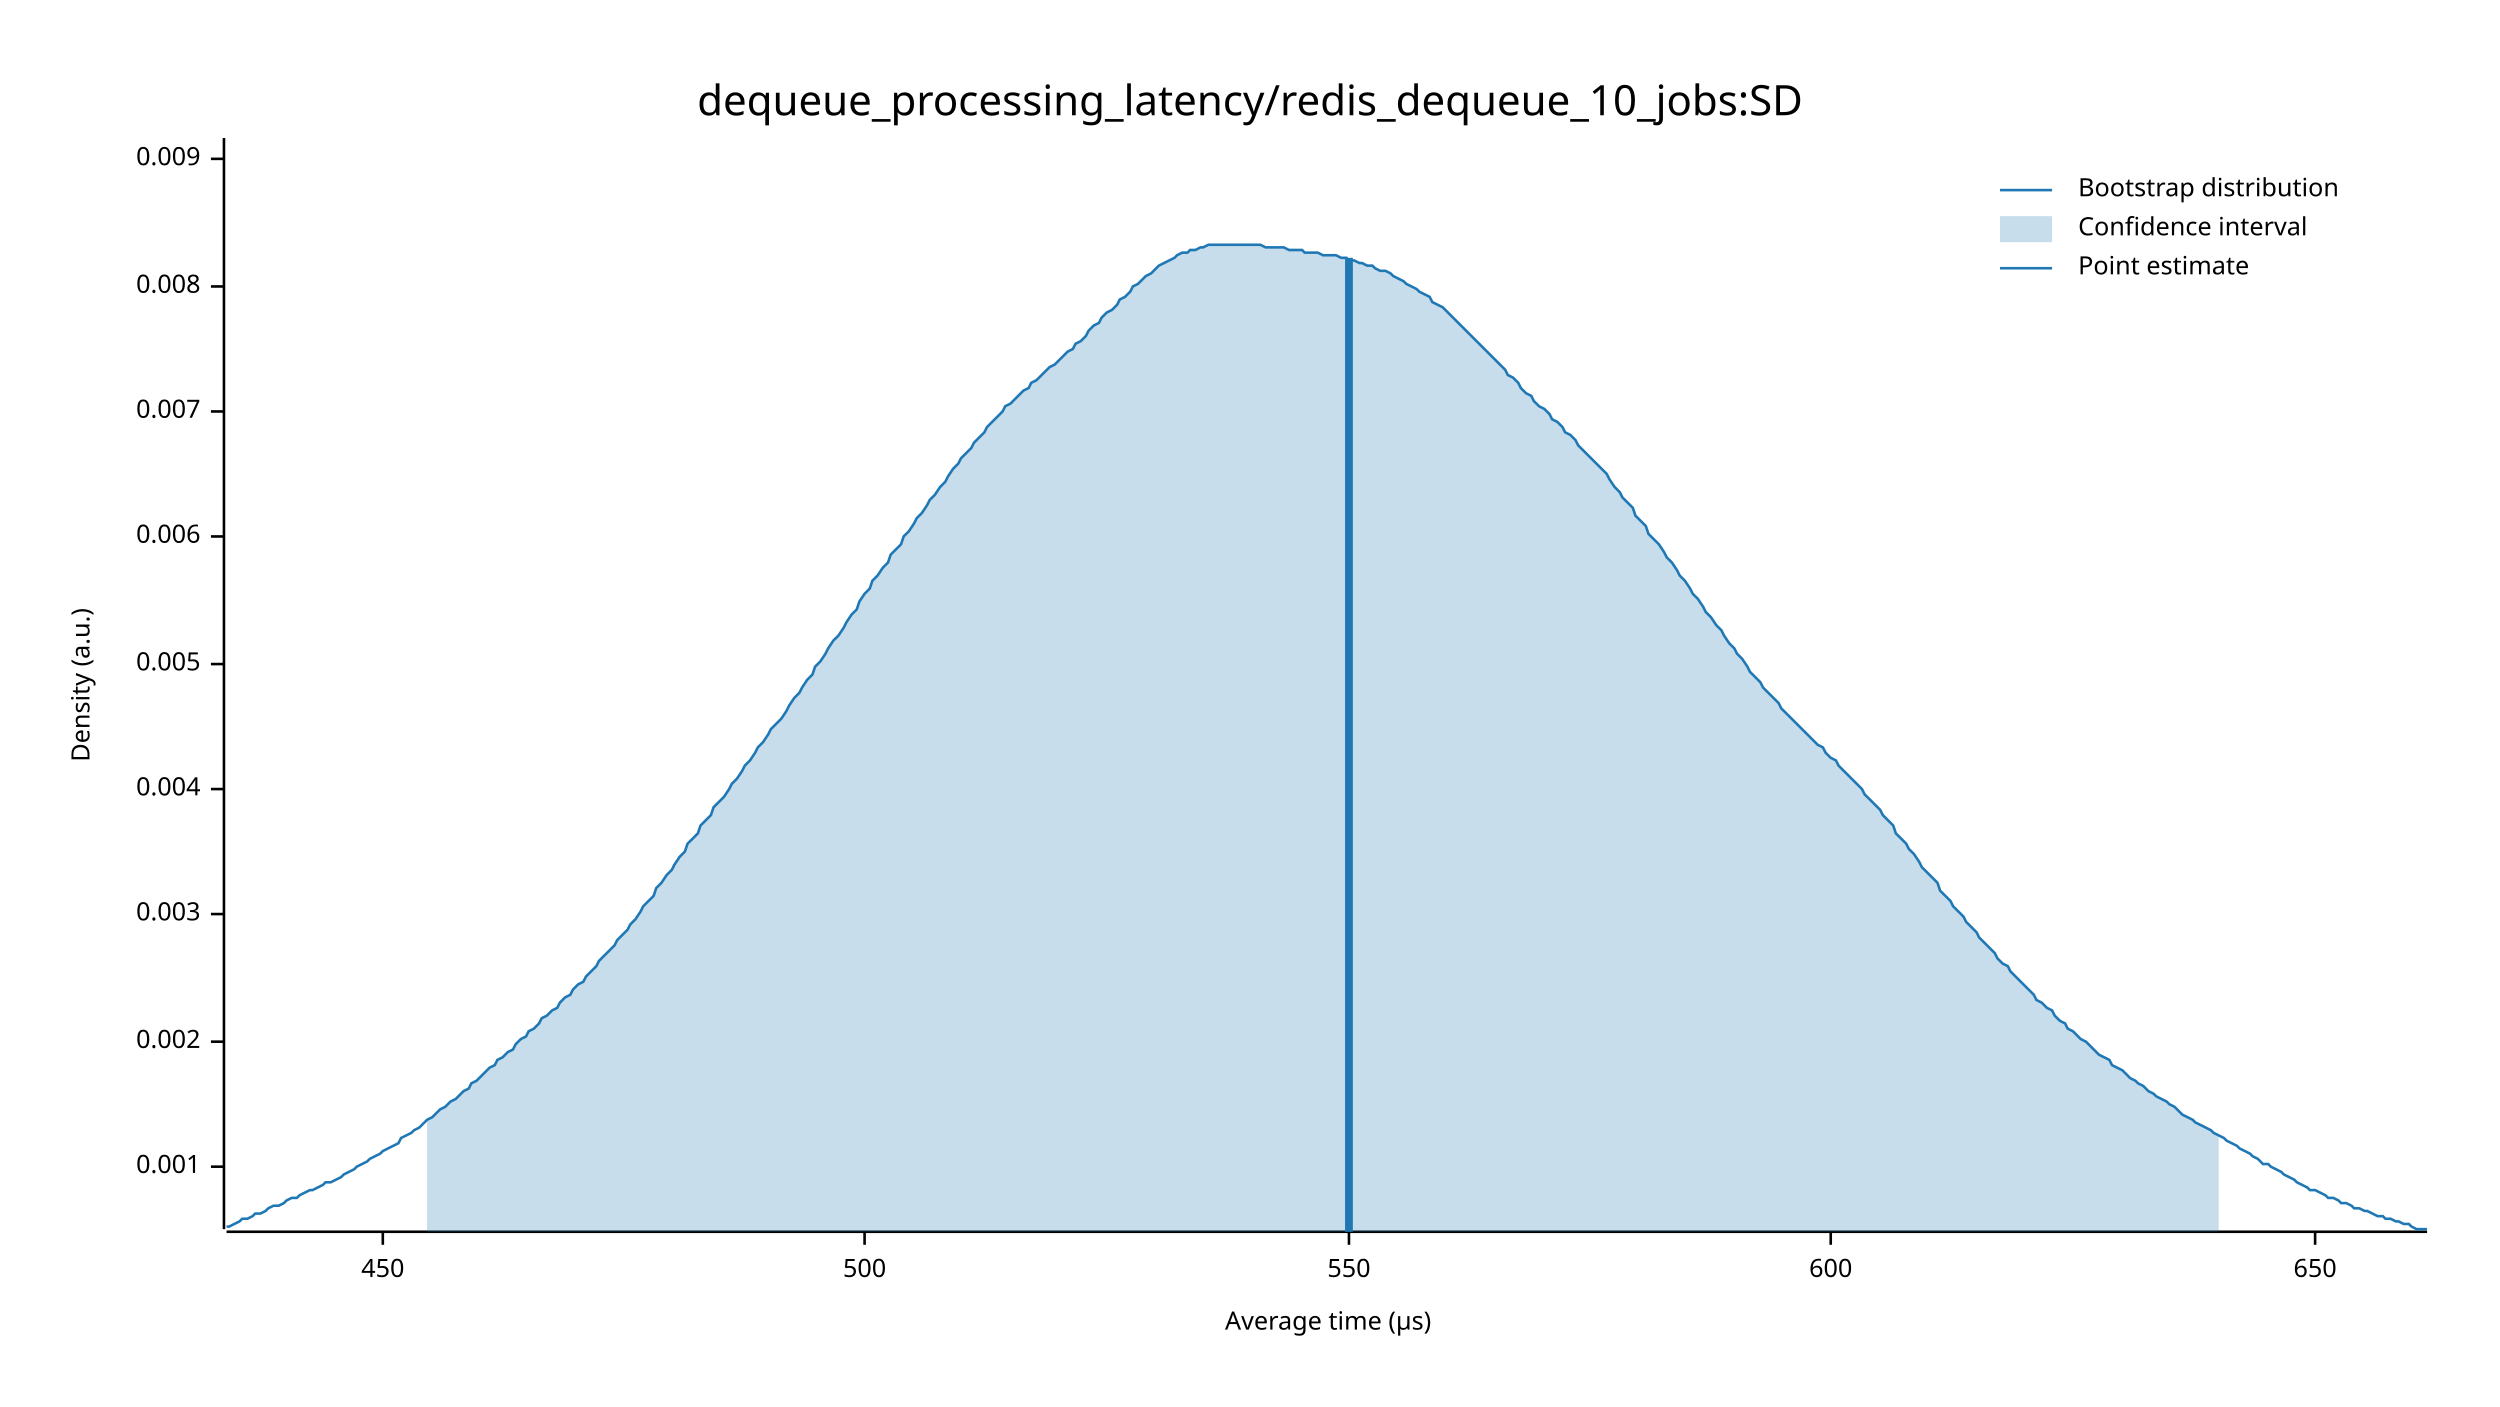
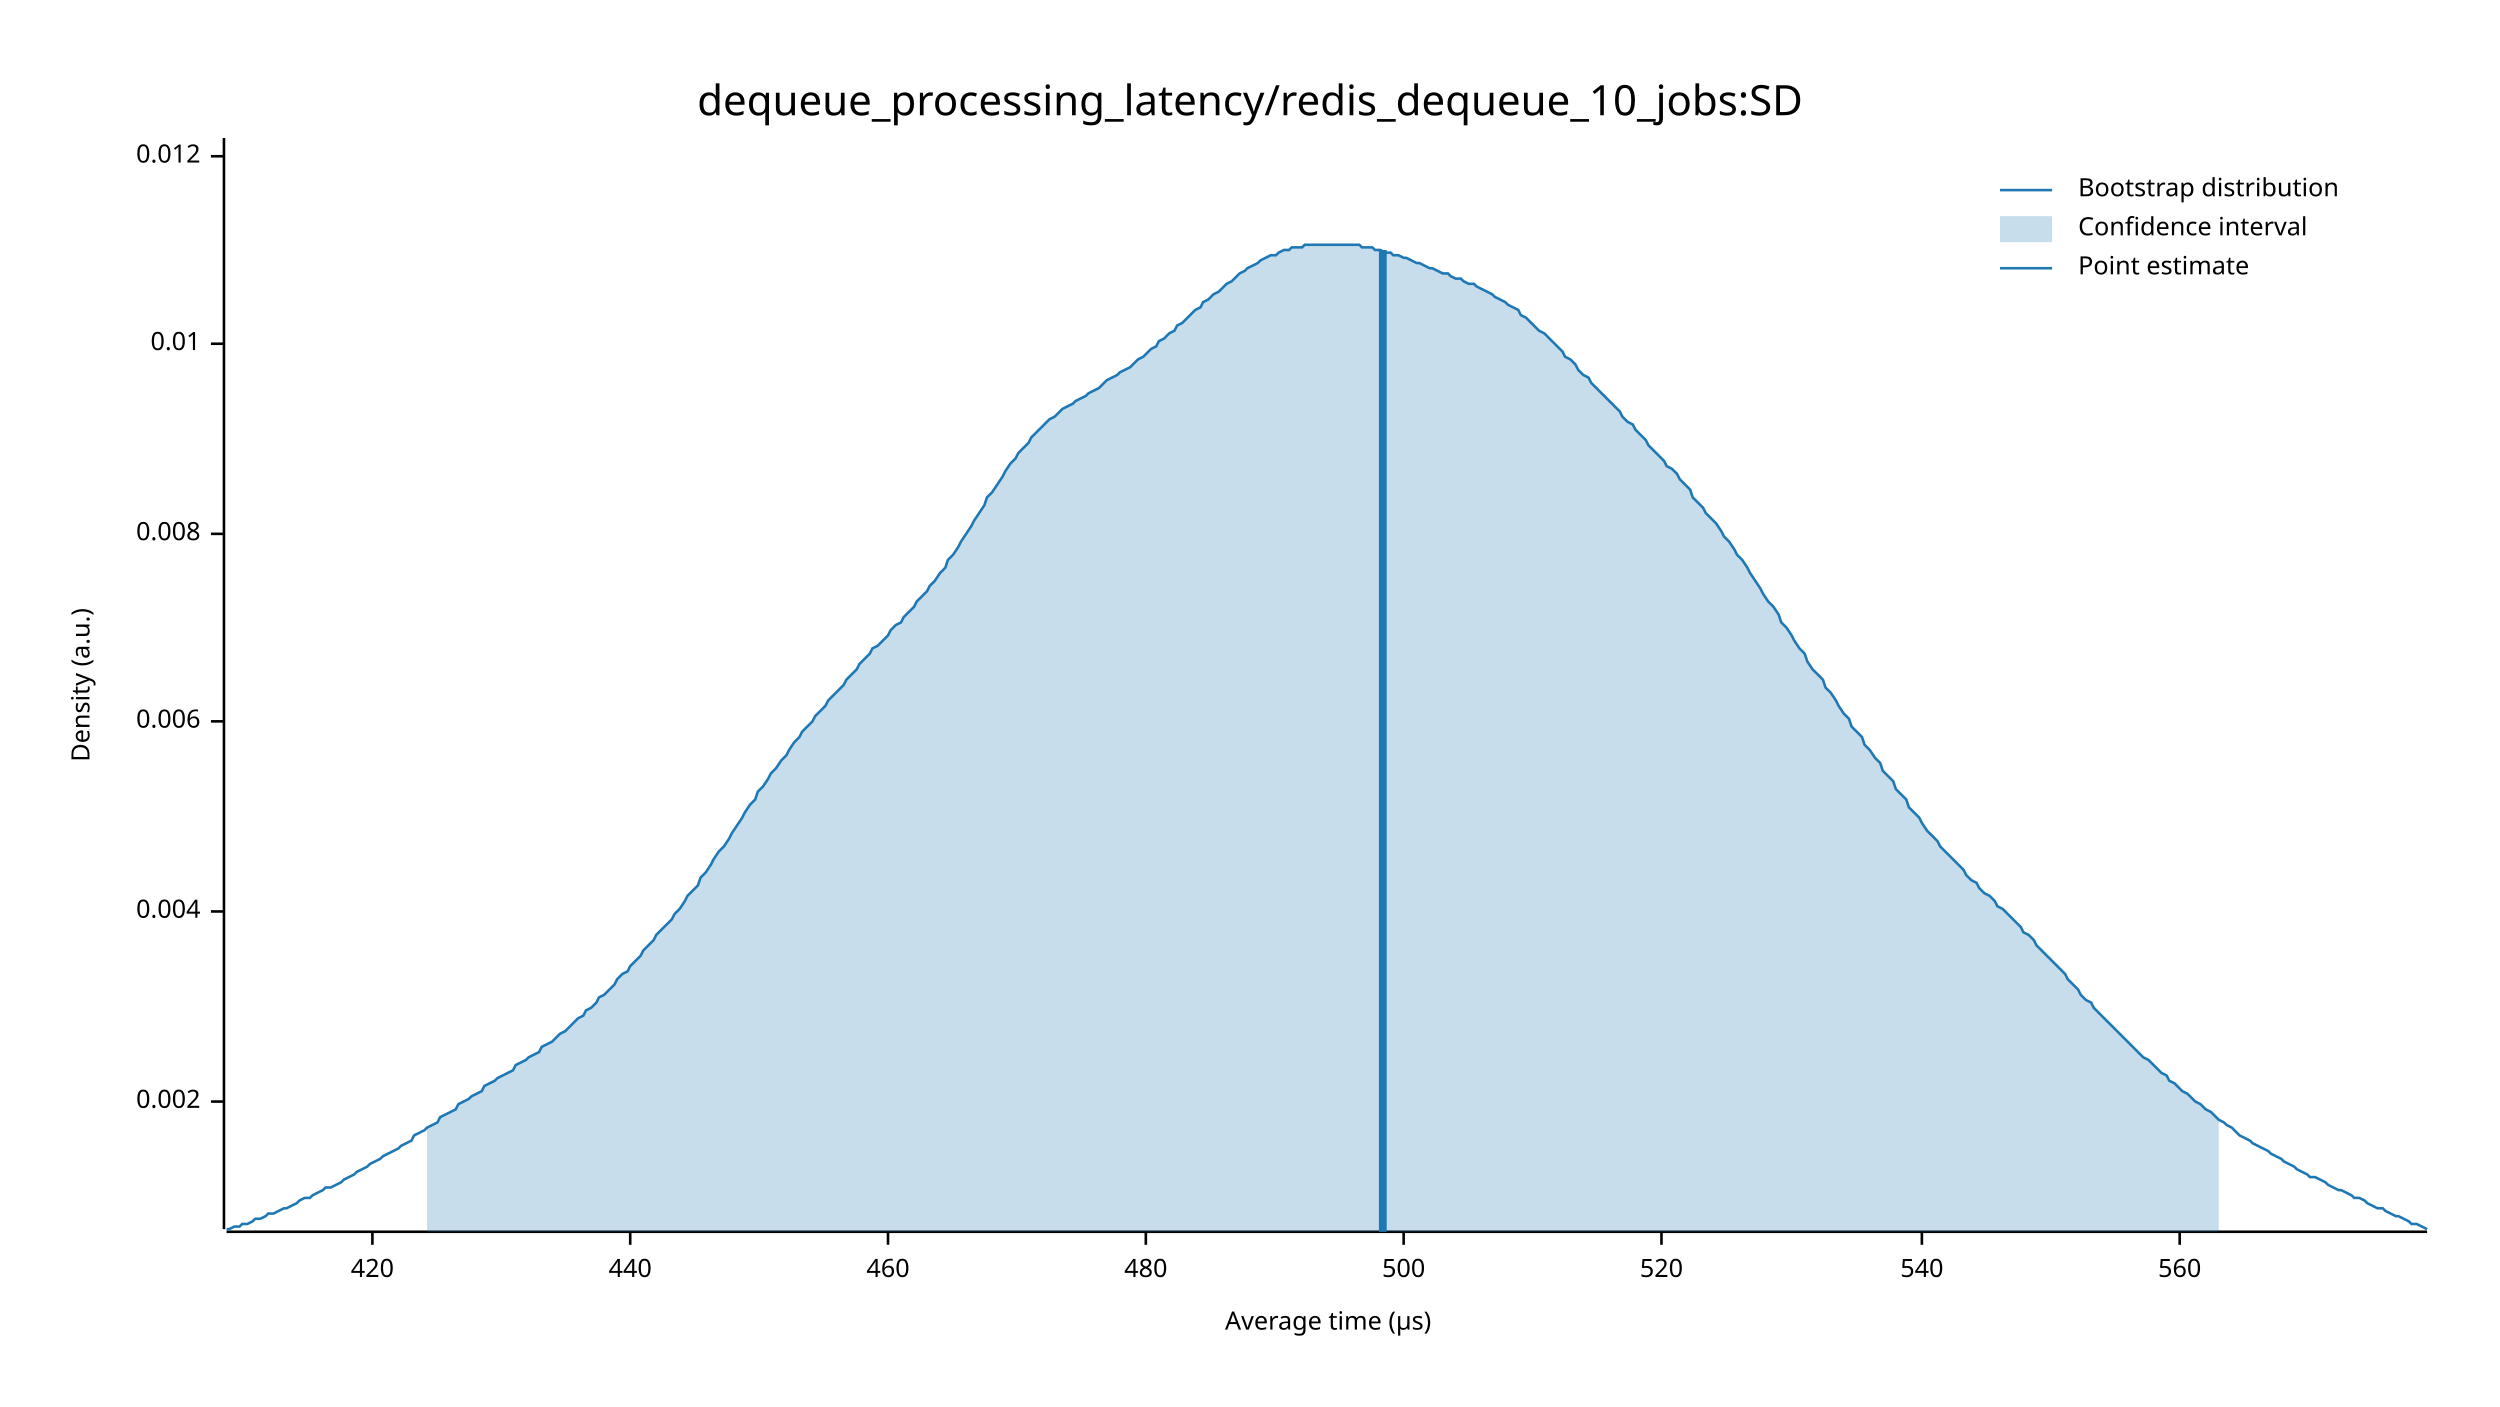
<svg xmlns="http://www.w3.org/2000/svg" width="960" height="540" viewBox="0 0 960 540">
  <text x="480" y="32" dy="0.76em" text-anchor="middle" font-family="sans-serif" font-size="16.129" opacity="1" fill="#000000">
dequeue_processing_latency/redis_dequeue_10_jobs:SD
</text>
  <text x="27" y="263" dy="0.76em" text-anchor="middle" font-family="sans-serif" font-size="9.677" opacity="1" fill="#000000" transform="rotate(270, 27, 263)">
Density (a.u.)
</text>
  <text x="510" y="513" dy="-0.5ex" text-anchor="middle" font-family="sans-serif" font-size="9.677" opacity="1" fill="#000000">
Average time (µs)
</text>
  <polyline fill="none" opacity="1" stroke="#000000" stroke-width="1" points="86,53 86,472 " />
-   <text x="77" y="448" dy="0.5ex" text-anchor="end" font-family="sans-serif" font-size="9.677" opacity="1" fill="#000000">
- 0.001
- </text>
-   <polyline fill="none" opacity="1" stroke="#000000" stroke-width="1" points="81,448 86,448 " />
-   <text x="77" y="400" dy="0.5ex" text-anchor="end" font-family="sans-serif" font-size="9.677" opacity="1" fill="#000000">
+   <text x="77" y="423" dy="0.5ex" text-anchor="end" font-family="sans-serif" font-size="9.677" opacity="1" fill="#000000">
0.002
</text>
-   <polyline fill="none" opacity="1" stroke="#000000" stroke-width="1" points="81,400 86,400 " />
-   <text x="77" y="351" dy="0.5ex" text-anchor="end" font-family="sans-serif" font-size="9.677" opacity="1" fill="#000000">
- 0.003
- </text>
-   <polyline fill="none" opacity="1" stroke="#000000" stroke-width="1" points="81,351 86,351 " />
-   <text x="77" y="303" dy="0.5ex" text-anchor="end" font-family="sans-serif" font-size="9.677" opacity="1" fill="#000000">
+   <polyline fill="none" opacity="1" stroke="#000000" stroke-width="1" points="81,423 86,423 " />
+   <text x="77" y="350" dy="0.5ex" text-anchor="end" font-family="sans-serif" font-size="9.677" opacity="1" fill="#000000">
0.004
</text>
-   <polyline fill="none" opacity="1" stroke="#000000" stroke-width="1" points="81,303 86,303 " />
-   <text x="77" y="255" dy="0.5ex" text-anchor="end" font-family="sans-serif" font-size="9.677" opacity="1" fill="#000000">
- 0.005
- </text>
-   <polyline fill="none" opacity="1" stroke="#000000" stroke-width="1" points="81,255 86,255 " />
-   <text x="77" y="206" dy="0.5ex" text-anchor="end" font-family="sans-serif" font-size="9.677" opacity="1" fill="#000000">
+   <polyline fill="none" opacity="1" stroke="#000000" stroke-width="1" points="81,350 86,350 " />
+   <text x="77" y="277" dy="0.5ex" text-anchor="end" font-family="sans-serif" font-size="9.677" opacity="1" fill="#000000">
0.006
</text>
-   <polyline fill="none" opacity="1" stroke="#000000" stroke-width="1" points="81,206 86,206 " />
-   <text x="77" y="158" dy="0.5ex" text-anchor="end" font-family="sans-serif" font-size="9.677" opacity="1" fill="#000000">
- 0.007
- </text>
-   <polyline fill="none" opacity="1" stroke="#000000" stroke-width="1" points="81,158 86,158 " />
-   <text x="77" y="110" dy="0.5ex" text-anchor="end" font-family="sans-serif" font-size="9.677" opacity="1" fill="#000000">
+   <polyline fill="none" opacity="1" stroke="#000000" stroke-width="1" points="81,277 86,277 " />
+   <text x="77" y="205" dy="0.5ex" text-anchor="end" font-family="sans-serif" font-size="9.677" opacity="1" fill="#000000">
0.008
</text>
-   <polyline fill="none" opacity="1" stroke="#000000" stroke-width="1" points="81,110 86,110 " />
-   <text x="77" y="61" dy="0.5ex" text-anchor="end" font-family="sans-serif" font-size="9.677" opacity="1" fill="#000000">
- 0.009
+   <polyline fill="none" opacity="1" stroke="#000000" stroke-width="1" points="81,205 86,205 " />
+   <text x="77" y="132" dy="0.5ex" text-anchor="end" font-family="sans-serif" font-size="9.677" opacity="1" fill="#000000">
+ 0.01
</text>
-   <polyline fill="none" opacity="1" stroke="#000000" stroke-width="1" points="81,61 86,61 " />
+   <polyline fill="none" opacity="1" stroke="#000000" stroke-width="1" points="81,132 86,132 " />
+   <text x="77" y="60" dy="0.5ex" text-anchor="end" font-family="sans-serif" font-size="9.677" opacity="1" fill="#000000">
+ 0.012
+ </text>
+   <polyline fill="none" opacity="1" stroke="#000000" stroke-width="1" points="81,60 86,60 " />
  <polyline fill="none" opacity="1" stroke="#000000" stroke-width="1" points="87,473 932,473 " />
-   <text x="147" y="483" dy="0.76em" text-anchor="middle" font-family="sans-serif" font-size="9.677" opacity="1" fill="#000000">
- 450
+   <text x="143" y="483" dy="0.76em" text-anchor="middle" font-family="sans-serif" font-size="9.677" opacity="1" fill="#000000">
+ 420
</text>
-   <polyline fill="none" opacity="1" stroke="#000000" stroke-width="1" points="147,473 147,478 " />
-   <text x="332" y="483" dy="0.76em" text-anchor="middle" font-family="sans-serif" font-size="9.677" opacity="1" fill="#000000">
+   <polyline fill="none" opacity="1" stroke="#000000" stroke-width="1" points="143,473 143,478 " />
+   <text x="242" y="483" dy="0.76em" text-anchor="middle" font-family="sans-serif" font-size="9.677" opacity="1" fill="#000000">
+ 440
+ </text>
+   <polyline fill="none" opacity="1" stroke="#000000" stroke-width="1" points="242,473 242,478 " />
+   <text x="341" y="483" dy="0.76em" text-anchor="middle" font-family="sans-serif" font-size="9.677" opacity="1" fill="#000000">
+ 460
+ </text>
+   <polyline fill="none" opacity="1" stroke="#000000" stroke-width="1" points="341,473 341,478 " />
+   <text x="440" y="483" dy="0.76em" text-anchor="middle" font-family="sans-serif" font-size="9.677" opacity="1" fill="#000000">
+ 480
+ </text>
+   <polyline fill="none" opacity="1" stroke="#000000" stroke-width="1" points="440,473 440,478 " />
+   <text x="539" y="483" dy="0.76em" text-anchor="middle" font-family="sans-serif" font-size="9.677" opacity="1" fill="#000000">
500
</text>
-   <polyline fill="none" opacity="1" stroke="#000000" stroke-width="1" points="332,473 332,478 " />
-   <text x="518" y="483" dy="0.76em" text-anchor="middle" font-family="sans-serif" font-size="9.677" opacity="1" fill="#000000">
- 550
+   <polyline fill="none" opacity="1" stroke="#000000" stroke-width="1" points="539,473 539,478 " />
+   <text x="638" y="483" dy="0.76em" text-anchor="middle" font-family="sans-serif" font-size="9.677" opacity="1" fill="#000000">
+ 520
</text>
-   <polyline fill="none" opacity="1" stroke="#000000" stroke-width="1" points="518,473 518,478 " />
-   <text x="703" y="483" dy="0.76em" text-anchor="middle" font-family="sans-serif" font-size="9.677" opacity="1" fill="#000000">
- 600
+   <polyline fill="none" opacity="1" stroke="#000000" stroke-width="1" points="638,473 638,478 " />
+   <text x="738" y="483" dy="0.76em" text-anchor="middle" font-family="sans-serif" font-size="9.677" opacity="1" fill="#000000">
+ 540
</text>
-   <polyline fill="none" opacity="1" stroke="#000000" stroke-width="1" points="703,473 703,478 " />
-   <text x="889" y="483" dy="0.76em" text-anchor="middle" font-family="sans-serif" font-size="9.677" opacity="1" fill="#000000">
- 650
+   <polyline fill="none" opacity="1" stroke="#000000" stroke-width="1" points="738,473 738,478 " />
+   <text x="837" y="483" dy="0.76em" text-anchor="middle" font-family="sans-serif" font-size="9.677" opacity="1" fill="#000000">
+ 560
</text>
-   <polyline fill="none" opacity="1" stroke="#000000" stroke-width="1" points="889,473 889,478 " />
-   <polyline fill="none" opacity="1" stroke="#1F78B4" stroke-width="1" points="87,471 88,471 90,470 92,469 93,468 95,468 97,467 98,466 100,466 102,465 103,464 105,463 107,463 109,462 110,461 112,460 114,460 115,459 117,458 119,457 120,457 122,456 124,455 125,454 127,454 129,453 131,452 132,451 134,450 136,449 137,448 139,447 141,446 142,445 144,444 146,443 147,442 149,441 151,440 153,439 154,437 156,436 158,435 159,434 161,433 163,431 164,430 166,429 168,427 169,426 171,425 173,423 175,422 176,421 178,419 180,418 181,416 183,415 185,413 186,412 188,410 190,409 191,407 193,406 195,404 197,403 198,401 200,399 202,398 203,396 205,395 207,393 208,391 210,390 212,388 214,387 215,385 217,383 219,382 220,380 222,378 224,377 225,375 227,373 229,371 230,369 232,367 234,365 236,363 237,361 239,359 241,357 242,355 244,353 246,350 247,348 249,346 251,344 252,341 254,339 256,336 258,334 259,332 261,329 263,327 264,324 266,322 268,320 269,317 271,315 273,313 274,310 276,308 278,306 280,303 281,301 283,299 285,296 286,294 288,292 290,289 291,287 293,285 295,282 296,280 298,278 300,276 302,273 303,271 305,268 307,266 308,264 310,261 312,259 313,256 315,254 317,251 318,249 320,246 322,244 324,241 325,239 327,236 329,234 330,231 332,228 334,226 335,223 337,221 339,218 341,216 342,213 344,211 346,209 347,206 349,204 351,201 352,199 354,197 356,194 357,192 359,190 361,187 363,185 364,183 366,180 368,178 369,176 371,174 373,172 374,170 376,168 378,166 379,164 381,162 383,160 385,158 386,156 388,155 390,153 391,152 393,150 395,149 396,147 398,146 400,144 401,143 403,141 405,140 407,138 408,137 410,135 412,134 413,132 415,131 417,129 418,127 420,125 422,124 423,122 425,120 427,119 429,117 430,115 432,114 434,112 435,110 437,109 439,107 440,106 442,105 444,103 445,102 447,101 449,100 451,99 452,98 454,97 456,97 457,96 459,96 461,95 462,95 464,94 466,94 468,94 469,94 471,94 473,94 474,94 476,94 478,94 479,94 481,94 483,94 484,94 486,95 488,95 490,95 491,95 493,95 495,96 496,96 498,96 500,96 501,97 503,97 505,97 506,97 508,98 510,98 512,98 513,98 515,99 517,99 518,100 520,100 522,101 523,101 525,102 527,102 528,103 530,104 532,104 534,105 535,106 537,107 539,108 540,109 542,110 544,111 545,112 547,113 549,114 550,116 552,117 554,118 556,120 557,121 559,123 561,125 562,126 564,128 566,130 567,131 569,133 571,135 573,137 574,138 576,140 578,142 579,144 581,145 583,147 584,149 586,151 588,152 589,154 591,156 593,157 595,159 596,161 598,162 600,164 601,166 603,167 605,169 606,171 608,173 610,175 611,176 613,178 615,180 617,182 618,184 620,187 622,189 623,191 625,193 627,195 628,198 630,200 632,202 633,205 635,207 637,209 639,212 640,214 642,216 644,219 645,221 647,223 649,226 650,228 652,230 654,233 655,235 657,237 659,240 661,242 662,244 664,247 666,249 667,251 669,253 671,256 672,258 674,260 676,262 677,264 679,266 681,268 683,270 684,272 686,274 688,276 689,277 691,279 693,281 694,282 696,284 698,286 700,287 701,289 703,291 705,292 706,294 708,296 710,298 711,299 713,301 715,303 716,305 718,307 720,309 722,311 723,313 725,315 727,317 728,320 730,322 732,324 733,326 735,328 737,331 738,333 740,335 742,337 744,339 745,342 747,344 749,346 750,348 752,350 754,352 755,354 757,356 759,358 760,360 762,362 764,364 766,366 767,368 769,370 771,371 772,373 774,375 776,377 777,378 779,380 781,382 782,384 784,385 786,387 788,388 789,390 791,392 793,393 794,395 796,396 798,398 799,399 801,400 803,402 804,403 806,405 808,406 810,407 811,409 813,410 815,411 816,412 818,414 820,415 821,416 823,417 825,419 827,420 828,421 830,422 832,423 833,424 835,425 837,427 838,428 840,429 842,430 843,431 845,432 847,433 849,434 850,435 852,436 854,437 855,438 857,439 859,440 860,441 862,442 864,443 865,444 867,445 869,447 871,447 872,448 874,449 876,450 877,451 879,452 881,453 882,454 884,455 886,456 887,457 889,457 891,458 893,459 894,460 896,460 898,461 899,462 901,462 903,463 904,464 906,464 908,465 909,465 911,466 913,467 915,467 916,468 918,468 920,469 921,469 923,470 925,470 926,471 928,472 930,472 932,472 " />
-   <polygon opacity="0.25" fill="#1F78B4" points="164,430 166,429 168,427 169,426 171,425 173,423 175,422 176,421 178,419 180,418 181,416 183,415 185,413 186,412 188,410 190,409 191,407 193,406 195,404 197,403 198,401 200,399 202,398 203,396 205,395 207,393 208,391 210,390 212,388 214,387 215,385 217,383 219,382 220,380 222,378 224,377 225,375 227,373 229,371 230,369 232,367 234,365 236,363 237,361 239,359 241,357 242,355 244,353 246,350 247,348 249,346 251,344 252,341 254,339 256,336 258,334 259,332 261,329 263,327 264,324 266,322 268,320 269,317 271,315 273,313 274,310 276,308 278,306 280,303 281,301 283,299 285,296 286,294 288,292 290,289 291,287 293,285 295,282 296,280 298,278 300,276 302,273 303,271 305,268 307,266 308,264 310,261 312,259 313,256 315,254 317,251 318,249 320,246 322,244 324,241 325,239 327,236 329,234 330,231 332,228 334,226 335,223 337,221 339,218 341,216 342,213 344,211 346,209 347,206 349,204 351,201 352,199 354,197 356,194 357,192 359,190 361,187 363,185 364,183 366,180 368,178 369,176 371,174 373,172 374,170 376,168 378,166 379,164 381,162 383,160 385,158 386,156 388,155 390,153 391,152 393,150 395,149 396,147 398,146 400,144 401,143 403,141 405,140 407,138 408,137 410,135 412,134 413,132 415,131 417,129 418,127 420,125 422,124 423,122 425,120 427,119 429,117 430,115 432,114 434,112 435,110 437,109 439,107 440,106 442,105 444,103 445,102 447,101 449,100 451,99 452,98 454,97 456,97 457,96 459,96 461,95 462,95 464,94 466,94 468,94 469,94 471,94 473,94 474,94 476,94 478,94 479,94 481,94 483,94 484,94 486,95 488,95 490,95 491,95 493,95 495,96 496,96 498,96 500,96 501,97 503,97 505,97 506,97 508,98 510,98 512,98 513,98 515,99 517,99 518,100 520,100 522,101 523,101 525,102 527,102 528,103 530,104 532,104 534,105 535,106 537,107 539,108 540,109 542,110 544,111 545,112 547,113 549,114 550,116 552,117 554,118 556,120 557,121 559,123 561,125 562,126 564,128 566,130 567,131 569,133 571,135 573,137 574,138 576,140 578,142 579,144 581,145 583,147 584,149 586,151 588,152 589,154 591,156 593,157 595,159 596,161 598,162 600,164 601,166 603,167 605,169 606,171 608,173 610,175 611,176 613,178 615,180 617,182 618,184 620,187 622,189 623,191 625,193 627,195 628,198 630,200 632,202 633,205 635,207 637,209 639,212 640,214 642,216 644,219 645,221 647,223 649,226 650,228 652,230 654,233 655,235 657,237 659,240 661,242 662,244 664,247 666,249 667,251 669,253 671,256 672,258 674,260 676,262 677,264 679,266 681,268 683,270 684,272 686,274 688,276 689,277 691,279 693,281 694,282 696,284 698,286 700,287 701,289 703,291 705,292 706,294 708,296 710,298 711,299 713,301 715,303 716,305 718,307 720,309 722,311 723,313 725,315 727,317 728,320 730,322 732,324 733,326 735,328 737,331 738,333 740,335 742,337 744,339 745,342 747,344 749,346 750,348 752,350 754,352 755,354 757,356 759,358 760,360 762,362 764,364 766,366 767,368 769,370 771,371 772,373 774,375 776,377 777,378 779,380 781,382 782,384 784,385 786,387 788,388 789,390 791,392 793,393 794,395 796,396 798,398 799,399 801,400 803,402 804,403 806,405 808,406 810,407 811,409 813,410 815,411 816,412 818,414 820,415 821,416 823,417 825,419 827,420 828,421 830,422 832,423 833,424 835,425 837,427 838,428 840,429 842,430 843,431 845,432 847,433 849,434 850,435 852,436 852,473 164,473 " />
-   <polyline fill="none" opacity="1" stroke="#1F78B4" stroke-width="3" points="518,473 518,99 " />
+   <polyline fill="none" opacity="1" stroke="#000000" stroke-width="1" points="837,473 837,478 " />
+   <polyline fill="none" opacity="1" stroke="#1F78B4" stroke-width="1" points="87,472 88,472 90,471 92,471 93,470 95,470 97,469 98,468 100,468 102,467 103,466 105,466 107,465 109,464 110,464 112,463 114,462 115,461 117,460 119,460 120,459 122,458 124,457 125,456 127,456 129,455 131,454 132,453 134,452 136,451 137,450 139,449 141,448 142,447 144,446 146,445 147,444 149,443 151,442 153,441 154,440 156,439 158,438 159,436 161,435 163,434 164,433 166,432 168,431 169,429 171,428 173,427 175,426 176,424 178,423 180,422 181,421 183,420 185,419 186,417 188,416 190,415 191,414 193,413 195,412 197,411 198,409 200,408 202,407 203,406 205,405 207,404 208,402 210,401 212,400 214,398 215,397 217,396 219,394 220,393 222,391 224,390 225,388 227,387 229,385 230,383 232,382 234,380 236,378 237,376 239,374 241,373 242,371 244,369 246,367 247,365 249,363 251,361 252,359 254,357 256,355 258,353 259,351 261,349 263,346 264,344 266,342 268,340 269,337 271,335 273,332 274,330 276,327 278,325 280,322 281,320 283,317 285,314 286,312 288,309 290,307 291,304 293,302 295,299 296,297 298,295 300,292 302,290 303,288 305,285 307,283 308,281 310,279 312,277 313,275 315,273 317,271 318,269 320,267 322,265 324,263 325,261 327,259 329,257 330,255 332,253 334,251 335,249 337,248 339,246 341,244 342,242 344,240 346,239 347,237 349,235 351,233 352,231 354,229 356,227 357,225 359,223 361,220 363,218 364,215 366,213 368,210 369,208 371,205 373,202 374,200 376,197 378,194 379,191 381,189 383,186 385,183 386,181 388,178 390,176 391,174 393,172 395,170 396,168 398,166 400,164 401,163 403,161 405,160 407,158 408,157 410,156 412,155 413,154 415,153 417,152 418,151 420,150 422,149 423,148 425,146 427,145 429,144 430,143 432,142 434,141 435,140 437,138 439,137 440,136 442,134 444,133 445,131 447,130 449,128 451,127 452,125 454,124 456,122 457,121 459,119 461,118 462,116 464,115 466,113 468,112 469,111 471,109 473,108 474,107 476,105 478,104 479,103 481,102 483,101 484,100 486,99 488,98 490,98 491,97 493,96 495,96 496,95 498,95 500,95 501,94 503,94 505,94 506,94 508,94 510,94 512,94 513,94 515,94 517,94 518,94 520,94 522,94 523,95 525,95 527,95 528,96 530,96 532,97 534,97 535,98 537,98 539,99 540,99 542,100 544,101 545,101 547,102 549,103 550,103 552,104 554,105 556,105 557,106 559,107 561,107 562,108 564,109 566,109 567,110 569,111 571,112 573,113 574,114 576,115 578,116 579,117 581,118 583,119 584,121 586,122 588,124 589,125 591,127 593,128 595,130 596,131 598,133 600,135 601,137 603,138 605,140 606,142 608,144 610,145 611,147 613,149 615,151 617,153 618,154 620,156 622,158 623,160 625,162 627,163 628,165 630,167 632,169 633,171 635,173 637,175 639,177 640,179 642,180 644,182 645,184 647,186 649,188 650,191 652,193 654,195 655,197 657,199 659,201 661,204 662,206 664,208 666,211 667,213 669,215 671,218 672,220 674,223 676,226 677,228 679,231 681,233 683,236 684,239 686,241 688,244 689,246 691,249 693,251 694,254 696,257 698,259 700,261 701,264 703,266 705,269 706,271 708,274 710,276 711,279 713,281 715,283 716,286 718,288 720,291 722,293 723,296 725,298 727,300 728,303 730,305 732,307 733,310 735,312 737,314 738,316 740,319 742,321 744,323 745,325 747,327 749,329 750,330 752,332 754,334 755,336 757,338 759,339 760,341 762,343 764,344 766,346 767,348 769,349 771,351 772,352 774,354 776,356 777,358 779,359 781,361 782,363 784,365 786,367 788,369 789,370 791,372 793,374 794,376 796,378 798,380 799,382 801,384 803,385 804,387 806,389 808,391 810,393 811,394 813,396 815,398 816,399 818,401 820,403 821,404 823,406 825,407 827,409 828,410 830,412 832,413 833,415 835,416 837,418 838,419 840,420 842,422 843,423 845,424 847,426 849,427 850,428 852,430 854,431 855,432 857,433 859,435 860,436 862,437 864,438 865,439 867,440 869,441 871,442 872,443 874,444 876,445 877,446 879,447 881,448 882,449 884,450 886,451 887,452 889,452 891,453 893,454 894,455 896,456 898,457 899,457 901,458 903,459 904,460 906,460 908,461 909,462 911,463 913,464 915,464 916,465 918,466 920,467 921,467 923,468 925,469 926,470 928,470 930,471 932,472 " />
+   <polygon opacity="0.25" fill="#1F78B4" points="164,433 166,432 168,431 169,429 171,428 173,427 175,426 176,424 178,423 180,422 181,421 183,420 185,419 186,417 188,416 190,415 191,414 193,413 195,412 197,411 198,409 200,408 202,407 203,406 205,405 207,404 208,402 210,401 212,400 214,398 215,397 217,396 219,394 220,393 222,391 224,390 225,388 227,387 229,385 230,383 232,382 234,380 236,378 237,376 239,374 241,373 242,371 244,369 246,367 247,365 249,363 251,361 252,359 254,357 256,355 258,353 259,351 261,349 263,346 264,344 266,342 268,340 269,337 271,335 273,332 274,330 276,327 278,325 280,322 281,320 283,317 285,314 286,312 288,309 290,307 291,304 293,302 295,299 296,297 298,295 300,292 302,290 303,288 305,285 307,283 308,281 310,279 312,277 313,275 315,273 317,271 318,269 320,267 322,265 324,263 325,261 327,259 329,257 330,255 332,253 334,251 335,249 337,248 339,246 341,244 342,242 344,240 346,239 347,237 349,235 351,233 352,231 354,229 356,227 357,225 359,223 361,220 363,218 364,215 366,213 368,210 369,208 371,205 373,202 374,200 376,197 378,194 379,191 381,189 383,186 385,183 386,181 388,178 390,176 391,174 393,172 395,170 396,168 398,166 400,164 401,163 403,161 405,160 407,158 408,157 410,156 412,155 413,154 415,153 417,152 418,151 420,150 422,149 423,148 425,146 427,145 429,144 430,143 432,142 434,141 435,140 437,138 439,137 440,136 442,134 444,133 445,131 447,130 449,128 451,127 452,125 454,124 456,122 457,121 459,119 461,118 462,116 464,115 466,113 468,112 469,111 471,109 473,108 474,107 476,105 478,104 479,103 481,102 483,101 484,100 486,99 488,98 490,98 491,97 493,96 495,96 496,95 498,95 500,95 501,94 503,94 505,94 506,94 508,94 510,94 512,94 513,94 515,94 517,94 518,94 520,94 522,94 523,95 525,95 527,95 528,96 530,96 532,97 534,97 535,98 537,98 539,99 540,99 542,100 544,101 545,101 547,102 549,103 550,103 552,104 554,105 556,105 557,106 559,107 561,107 562,108 564,109 566,109 567,110 569,111 571,112 573,113 574,114 576,115 578,116 579,117 581,118 583,119 584,121 586,122 588,124 589,125 591,127 593,128 595,130 596,131 598,133 600,135 601,137 603,138 605,140 606,142 608,144 610,145 611,147 613,149 615,151 617,153 618,154 620,156 622,158 623,160 625,162 627,163 628,165 630,167 632,169 633,171 635,173 637,175 639,177 640,179 642,180 644,182 645,184 647,186 649,188 650,191 652,193 654,195 655,197 657,199 659,201 661,204 662,206 664,208 666,211 667,213 669,215 671,218 672,220 674,223 676,226 677,228 679,231 681,233 683,236 684,239 686,241 688,244 689,246 691,249 693,251 694,254 696,257 698,259 700,261 701,264 703,266 705,269 706,271 708,274 710,276 711,279 713,281 715,283 716,286 718,288 720,291 722,293 723,296 725,298 727,300 728,303 730,305 732,307 733,310 735,312 737,314 738,316 740,319 742,321 744,323 745,325 747,327 749,329 750,330 752,332 754,334 755,336 757,338 759,339 760,341 762,343 764,344 766,346 767,348 769,349 771,351 772,352 774,354 776,356 777,358 779,359 781,361 782,363 784,365 786,367 788,369 789,370 791,372 793,374 794,376 796,378 798,380 799,382 801,384 803,385 804,387 806,389 808,391 810,393 811,394 813,396 815,398 816,399 818,401 820,403 821,404 823,406 825,407 827,409 828,410 830,412 832,413 833,415 835,416 837,418 838,419 840,420 842,422 843,423 845,424 847,426 849,427 850,428 852,430 852,473 164,473 " />
+   <polyline fill="none" opacity="1" stroke="#1F78B4" stroke-width="3" points="531,473 531,96 " />
  <text x="798" y="68" dy="0.76em" text-anchor="start" font-family="sans-serif" font-size="9.677" opacity="1" fill="#000000">
Bootstrap distribution
</text>
  <text x="798" y="83" dy="0.76em" text-anchor="start" font-family="sans-serif" font-size="9.677" opacity="1" fill="#000000">
Confidence interval
</text>
  <text x="798" y="98" dy="0.76em" text-anchor="start" font-family="sans-serif" font-size="9.677" opacity="1" fill="#000000">
Point estimate
</text>
  <polyline fill="none" opacity="1" stroke="#1F78B4" stroke-width="1" points="768,73 788,73 " />
  <rect x="768" y="83" width="20" height="10" opacity="0.25" fill="#1F78B4" stroke="none" />
  <polyline fill="none" opacity="1" stroke="#1F78B4" stroke-width="1" points="768,103 788,103 " />
</svg>
